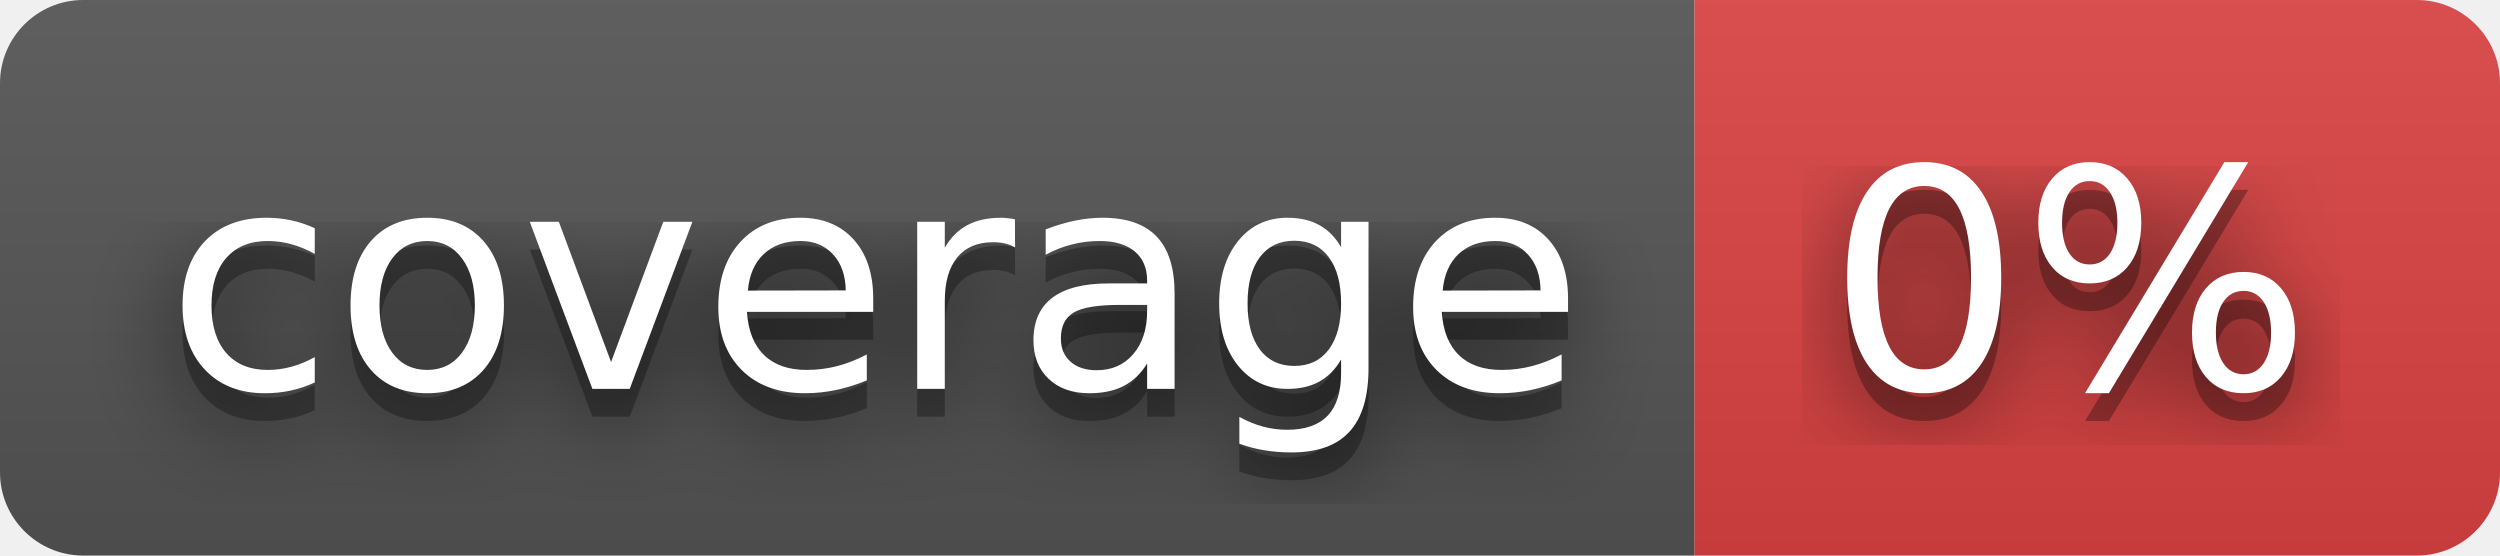
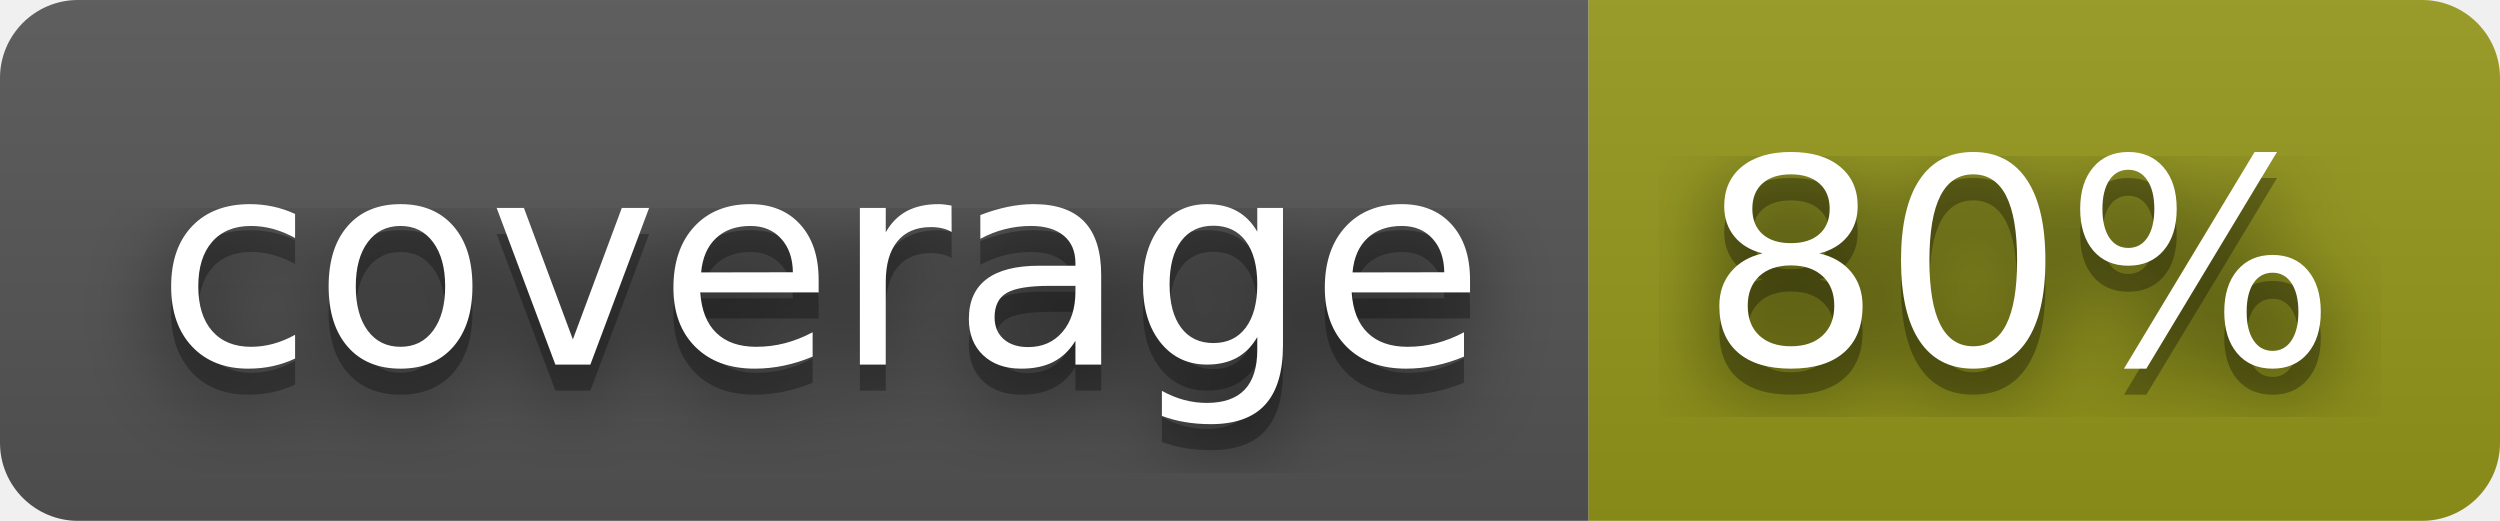
- <svg xmlns="http://www.w3.org/2000/svg" width="90" height="20" role="img" aria-label="coverage: 0%">
+ <svg xmlns="http://www.w3.org/2000/svg" width="96" height="20" role="img" aria-label="coverage: 80%">
  <filter id="blur">
    <feGaussianBlur stdDeviation="16" />
  </filter>
  <linearGradient id="s" x2="0" y2="100%">
    <stop offset="0" stop-color="#bbb" stop-opacity=".1" />
    <stop offset="1" stop-opacity=".1" />
  </linearGradient>
  <clipPath id="r">
-     <rect width="90" height="20" rx="3" />
+     <rect width="96" height="20" rx="3" />
  </clipPath>
  <g clip-path="url(#r)">
    <rect width="61" height="20" fill="#555" />
-     <rect x="61" width="29" height="20" fill="#dd4343" />
-     <rect width="90" height="20" fill="url(#s)" />
+     <rect x="61" width="35" height="20" fill="#95991a" />
+     <rect width="96" height="20" fill="url(#s)" />
  </g>
  <g fill="#fff" text-anchor="middle" font-family="Verdana,Geneva,DejaVu Sans,sans-serif" text-rendering="geometricPrecision" font-size="110">
    <g transform="scale(.1)">
      <g aria-hidden="true" fill="#010101">
        <text x="315" y="150" fill-opacity=".8" filter="url(#blur)" textLength="510">coverage</text>
        <text x="315" y="150" fill-opacity=".3" textLength="510">coverage</text>
      </g>
      <text x="315" y="140" textLength="510">coverage</text>
    </g>
    <g transform="scale(.1)">
      <g aria-hidden="true" fill="#010101">
-         <text x="745" y="150" fill-opacity=".8" filter="url(#blur)" textLength="190">0%</text>
-         <text x="745" y="150" fill-opacity=".3" textLength="190">0%</text>
+         <text x="775" y="150" fill-opacity=".8" filter="url(#blur)" textLength="250">80%</text>
+         <text x="775" y="150" fill-opacity=".3" textLength="250">80%</text>
      </g>
-       <text x="745" y="140" textLength="190">0%</text>
+       <text x="775" y="140" textLength="250">80%</text>
    </g>
  </g>
</svg>
